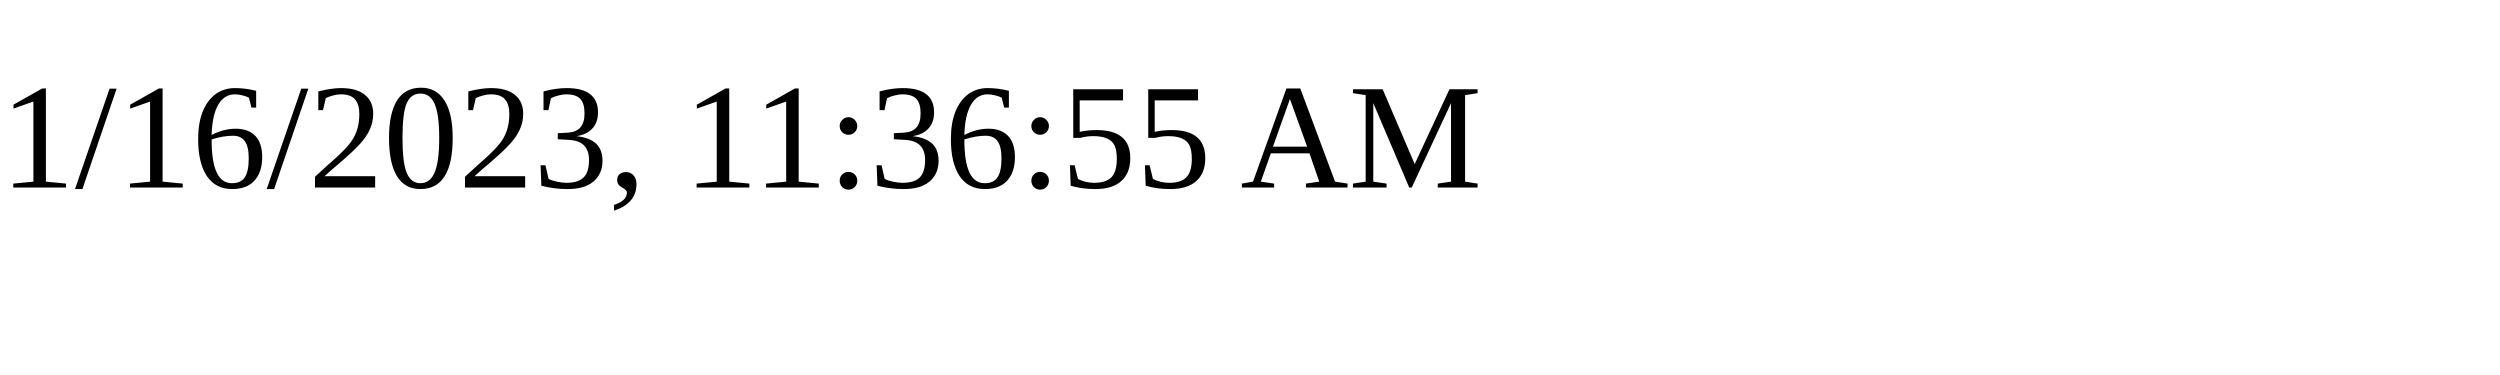
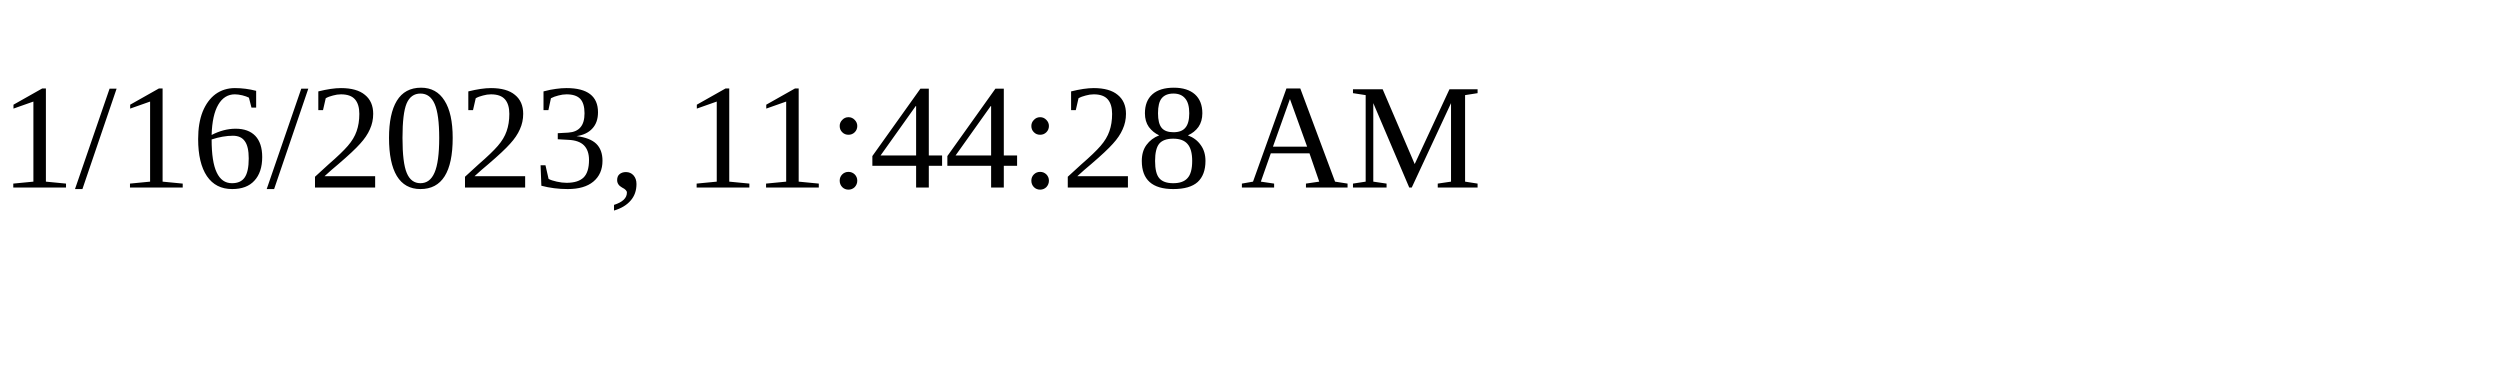
<svg xmlns="http://www.w3.org/2000/svg" height="30" width="200">
-   <text x="0" y="15">1/16/2023, 11:36:55 AM</text>
+   <text x="0" y="15">1/16/2023, 11:44:28 AM</text>
</svg>
